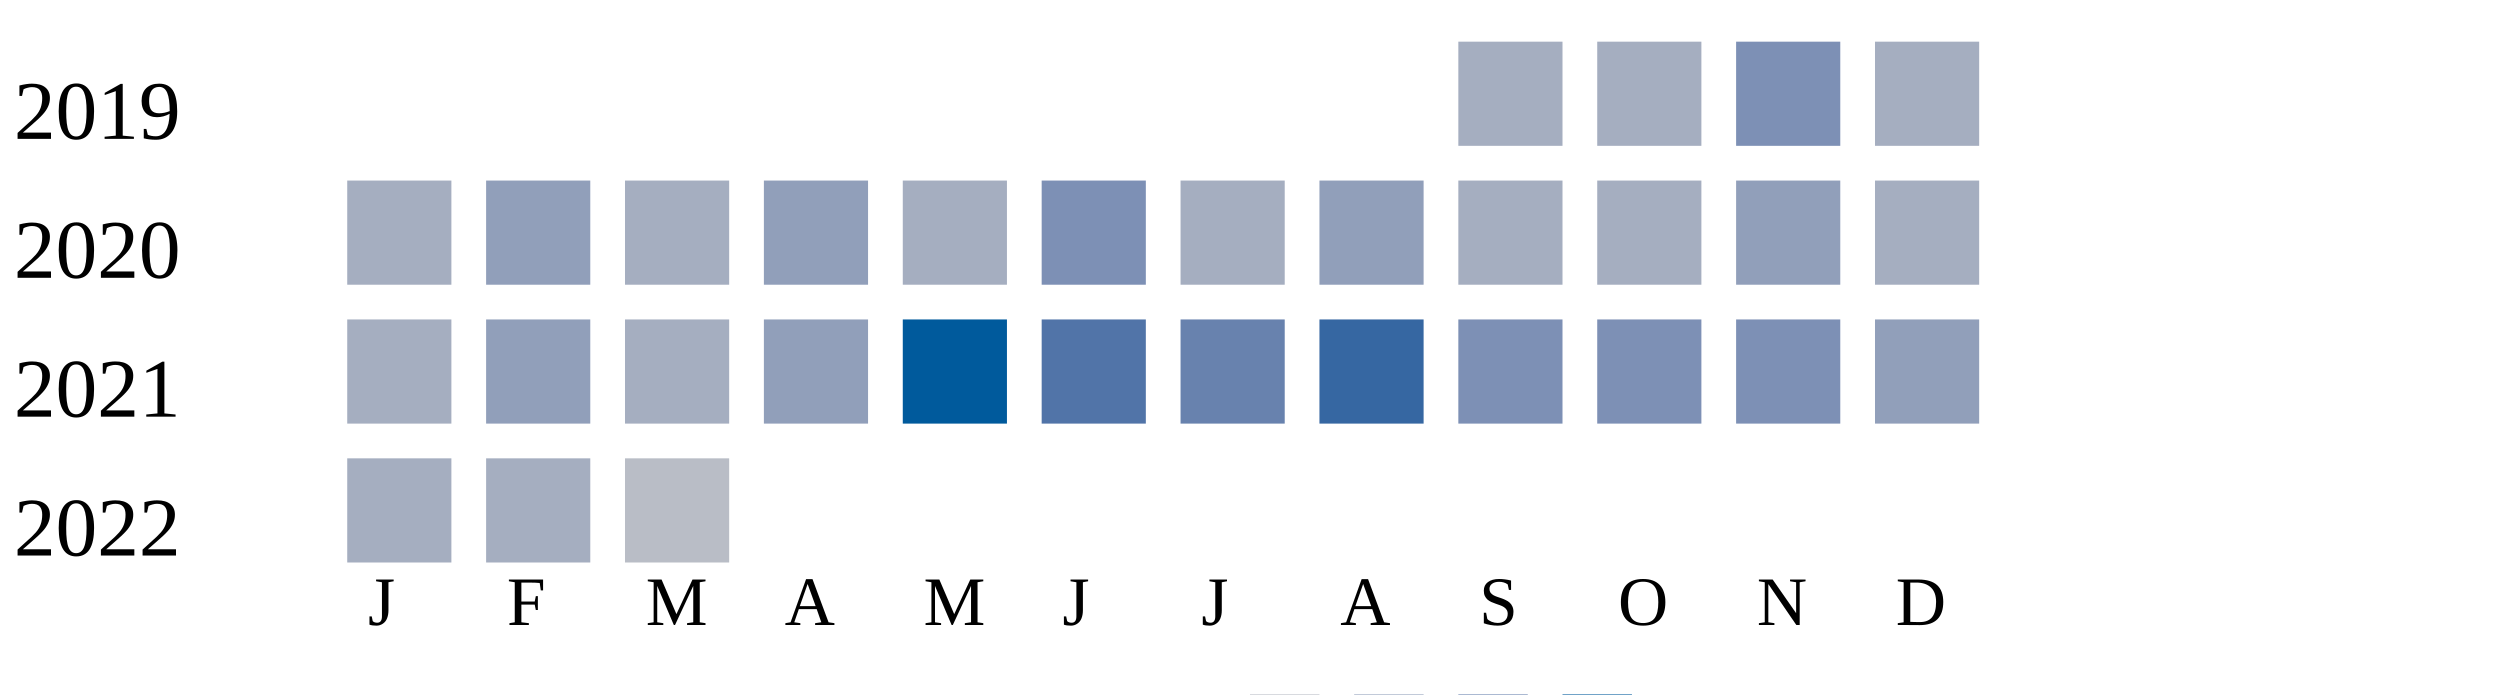
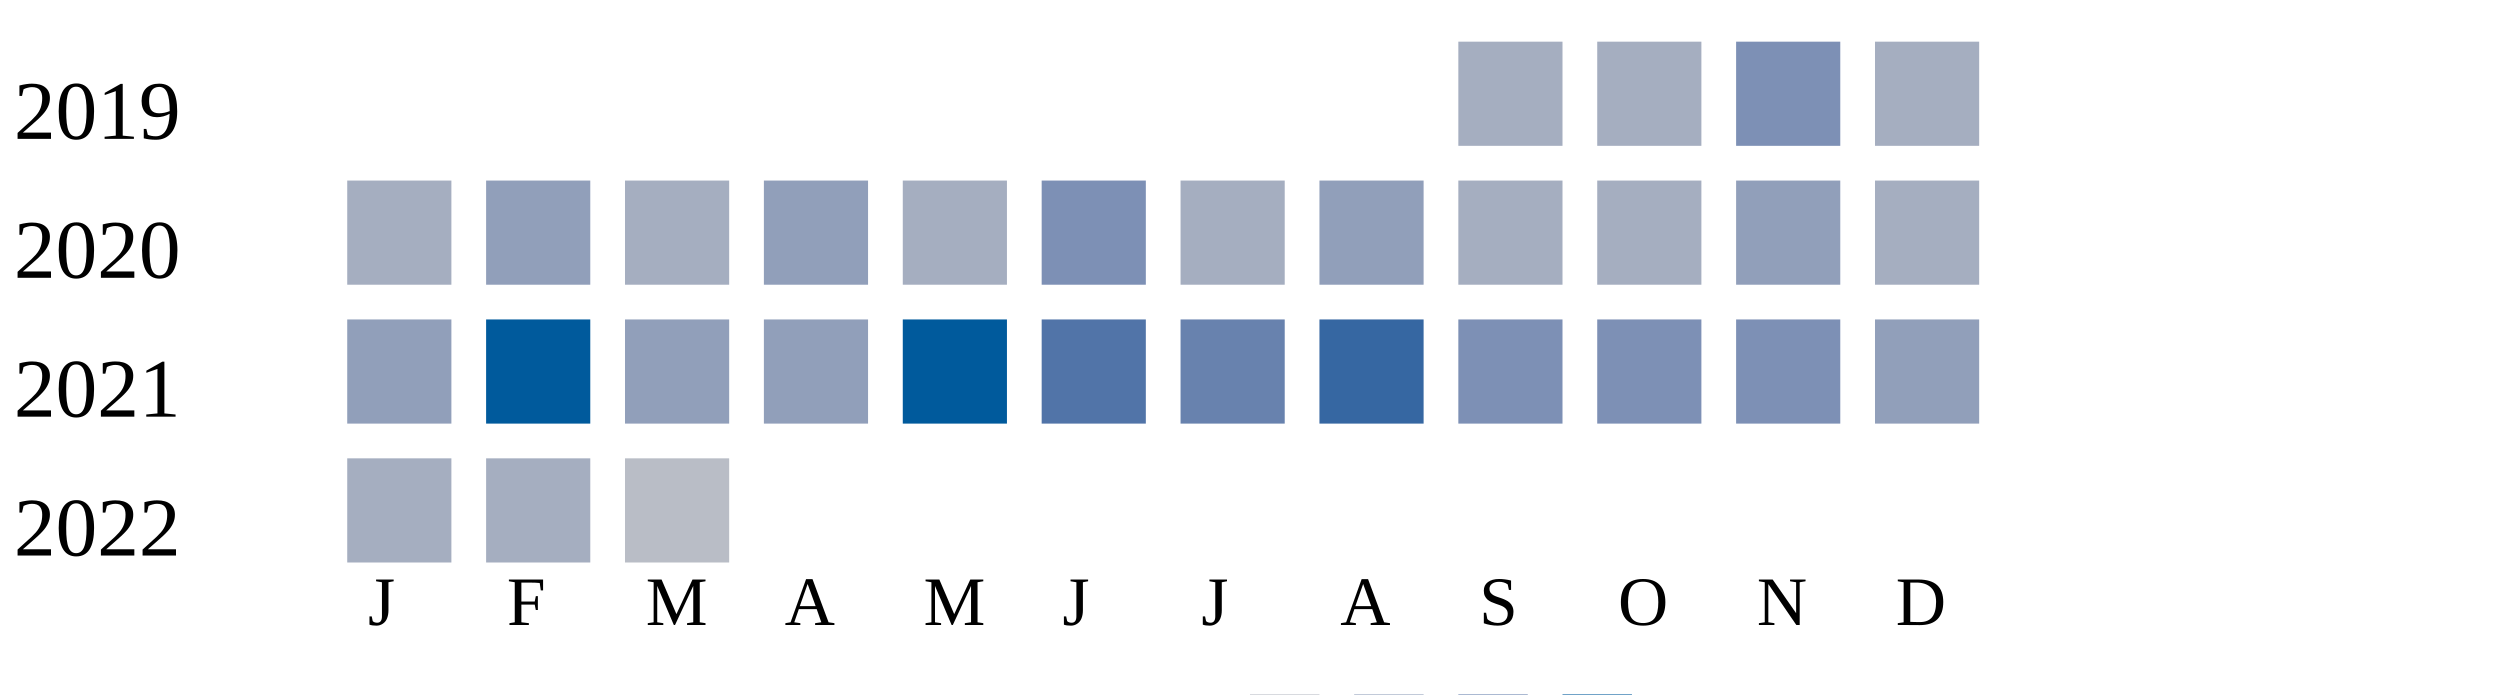
<svg xmlns="http://www.w3.org/2000/svg" width="360" height="100">
  <g transform="translate(0 0)">
    <text x="2" y="20">2019</text>
    <rect x="210" y="6" width="15" height="15" fill="#a5aec0" />
    <rect x="230" y="6" width="15" height="15" fill="#a5aec0" />
    <rect x="250" y="6" width="15" height="15" fill="#7d90b5" />
    <rect x="270" y="6" width="15" height="15" fill="#a5aec0" />
  </g>
  <g transform="translate(0 20)">
    <text x="2" y="20">2020</text>
    <rect x="50" y="6" width="15" height="15" fill="#a5aec0" />
    <rect x="70" y="6" width="15" height="15" fill="#919fba" />
    <rect x="90" y="6" width="15" height="15" fill="#a5aec0" />
    <rect x="110" y="6" width="15" height="15" fill="#919fba" />
    <rect x="130" y="6" width="15" height="15" fill="#a5aec0" />
    <rect x="150" y="6" width="15" height="15" fill="#7d90b5" />
    <rect x="170" y="6" width="15" height="15" fill="#a5aec0" />
    <rect x="190" y="6" width="15" height="15" fill="#919fba" />
    <rect x="210" y="6" width="15" height="15" fill="#a5aec0" />
    <rect x="230" y="6" width="15" height="15" fill="#a5aec0" />
    <rect x="250" y="6" width="15" height="15" fill="#919fba" />
    <rect x="270" y="6" width="15" height="15" fill="#a5aec0" />
  </g>
  <g transform="translate(0 40)">
    <text x="2" y="20">2021</text>
-     <rect x="50" y="6" width="15" height="15" fill="#a5aec0" />
-     <rect x="70" y="6" width="15" height="15" fill="#919fba" />
-     <rect x="90" y="6" width="15" height="15" fill="#a5aec0" />
+     <rect x="50" y="6" width="15" height="15" fill="#919fba" />
+     <rect x="70" y="6" width="15" height="15" fill="#005a9c" />
+     <rect x="90" y="6" width="15" height="15" fill="#919fba" />
    <rect x="110" y="6" width="15" height="15" fill="#919fba" />
    <rect x="130" y="6" width="15" height="15" fill="#005a9c" />
    <rect x="150" y="6" width="15" height="15" fill="#5174a8" />
    <rect x="170" y="6" width="15" height="15" fill="#6882ae" />
    <rect x="190" y="6" width="15" height="15" fill="#3667a2" />
    <rect x="210" y="6" width="15" height="15" fill="#7d90b5" />
    <rect x="230" y="6" width="15" height="15" fill="#7d90b5" />
    <rect x="250" y="6" width="15" height="15" fill="#7d90b5" />
    <rect x="270" y="6" width="15" height="15" fill="#919fba" />
  </g>
  <g transform="translate(0 60)">
    <text x="2" y="20">2022</text>
    <rect x="50" y="6" width="15" height="15" fill="#a5aec0" />
    <rect x="70" y="6" width="15" height="15" fill="#a5aec0" />
    <rect x="90" y="6" width="15" height="15" fill="#b9bdc6" />
  </g>
  <text style="font-size: 10px; text-align: center" x="53" y="90">J</text>
  <text style="font-size: 10px; text-align: center" x="73" y="90">F</text>
  <text style="font-size: 10px; text-align: center" x="93" y="90">M</text>
  <text style="font-size: 10px; text-align: center" x="113" y="90">A</text>
  <text style="font-size: 10px; text-align: center" x="133" y="90">M</text>
  <text style="font-size: 10px; text-align: center" x="153" y="90">J</text>
  <text style="font-size: 10px; text-align: center" x="173" y="90">J</text>
  <text style="font-size: 10px; text-align: center" x="193" y="90">A</text>
  <text style="font-size: 10px; text-align: center" x="213" y="90">S</text>
  <text style="font-size: 10px; text-align: center" x="233" y="90">O</text>
  <text style="font-size: 10px; text-align: center" x="253" y="90">N</text>
  <text style="font-size: 10px; text-align: center" x="273" y="90">D</text>
  <text style="font-size: 10px;" x="155" y="109">Less</text>
  <rect fill="#b9bdc6" width="10" height="10" x="180" y="100" />
  <rect fill="#919fba" width="10" height="10" x="195" y="100" />
  <rect fill="#6882ae" width="10" height="10" x="210" y="100" />
  <rect fill="#005a9c" width="10" height="10" x="225" y="100" />
  <text x="240" y="109" style="font-size: 10px;">More</text>
</svg>
